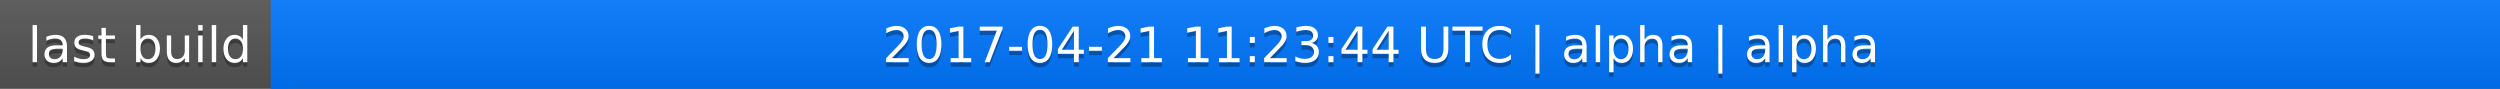
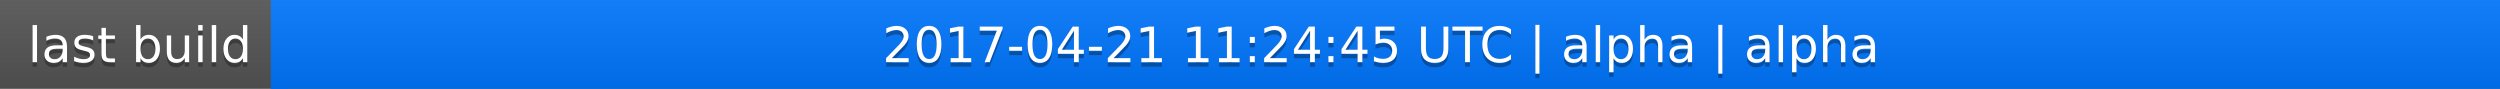
<svg xmlns="http://www.w3.org/2000/svg" width="563" height="20">
  <linearGradient id="a" x2="0" y2="100%">
    <stop offset="0" stop-color="#bbb" stop-opacity=".1" />
    <stop offset="1" stop-opacity=".1" />
  </linearGradient>
  <rect rx="0" width="563" height="20" fill="#555" />
  <rect rx="0" x="61" width="502" height="20" fill="#07f" />
  <path fill="#07f" d="M61 0h4v20h-4z" />
  <rect rx="0" width="563" height="20" fill="url(#a)" />
  <g fill="#fff" text-anchor="middle" font-family="DejaVu Sans,Verdana,Geneva,sans-serif" font-size="11">
    <text x="31.5" y="15" fill="#010101" fill-opacity=".3">last build</text>
    <text x="31.5" y="14">last build</text>
-     <text x="311" y="15" fill="#010101" fill-opacity=".3">2017-04-21 11:23:44 UTC | alpha | alpha</text>
-     <text x="311" y="14">2017-04-21 11:23:44 UTC | alpha | alpha</text>
+     <text x="311" y="15" fill="#010101" fill-opacity=".3">2017-04-21 11:24:45 UTC | alpha | alpha</text>
+     <text x="311" y="14">2017-04-21 11:24:45 UTC | alpha | alpha</text>
  </g>
</svg>
